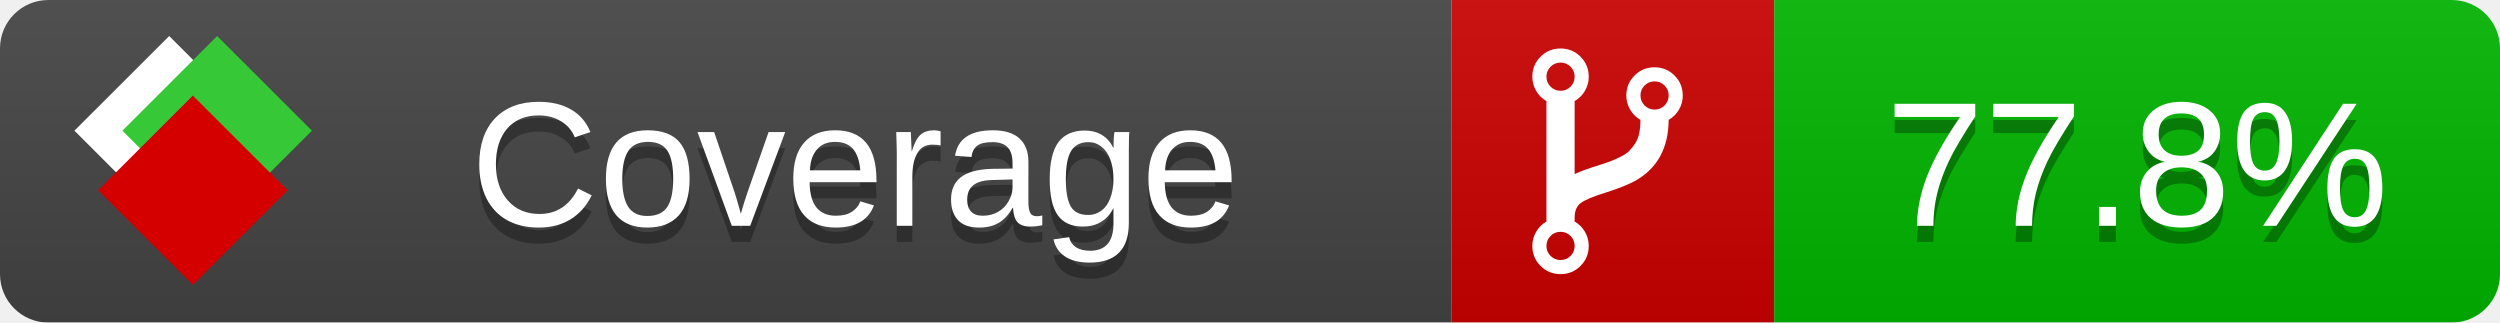
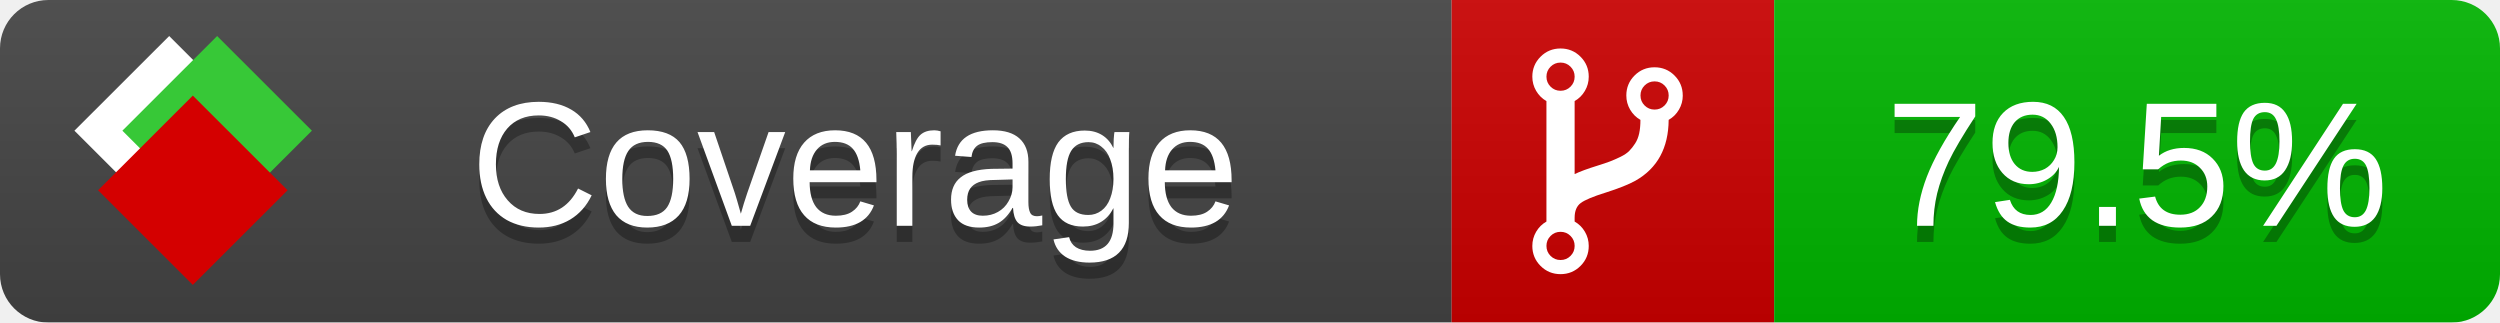
<svg xmlns="http://www.w3.org/2000/svg" xmlns:xlink="http://www.w3.org/1999/xlink" width="155" height="20">
  <style type="text/css">
          
            @keyframes fade1 {
                0% { visibility: visible; opacity: 1; }
               27% { visibility: visible; opacity: 1; }
               33% { visibility: hidden; opacity: 0; }
               60% { visibility: hidden; opacity: 0; }
               66% { visibility: hidden; opacity: 0; }
               93% { visibility: hidden; opacity: 0; }
              100% { visibility: visible; opacity: 1; }
            }
            @keyframes fade2 {
                0% { visibility: hidden; opacity: 0; }
               27% { visibility: hidden; opacity: 0; }
               33% { visibility: visible; opacity: 1; }
               60% { visibility: visible; opacity: 1; }
               66% { visibility: hidden; opacity: 0; }
               93% { visibility: hidden; opacity: 0; }
              100% { visibility: hidden; opacity: 0; }
            }
            @keyframes fade3 {
                0% { visibility: hidden; opacity: 0; }
               27% { visibility: hidden; opacity: 0; }
               33% { visibility: hidden; opacity: 0; }
               60% { visibility: hidden; opacity: 0; }
               66% { visibility: visible; opacity: 1; }
               93% { visibility: visible; opacity: 1; }
              100% { visibility: hidden; opacity: 0; }
            }
            .linecoverage {
                animation-duration: 15s;
                animation-name: fade1;
                animation-iteration-count: infinite;
            }
            .branchcoverage {
                animation-duration: 15s;
                animation-name: fade2;
                animation-iteration-count: infinite;
            }
            .methodcoverage {
                animation-duration: 15s;
                animation-name: fade3;
                animation-iteration-count: infinite;
            }
          
    </style>
  <defs>
    <linearGradient id="gradient" x2="0" y2="100%">
      <stop offset="0" stop-color="#bbb" stop-opacity=".1" />
      <stop offset="1" stop-opacity=".1" />
    </linearGradient>
    <linearGradient id="c">
      <stop offset="0" stop-color="#d40000" />
      <stop offset="1" stop-color="#ff2a2a" />
    </linearGradient>
    <linearGradient id="a">
      <stop offset="0" stop-color="#e0e0de" />
      <stop offset="1" stop-color="#fff" />
    </linearGradient>
    <linearGradient id="b">
      <stop offset="0" stop-color="#37c837" />
      <stop offset="1" stop-color="#217821" />
    </linearGradient>
    <linearGradient xlink:href="#a" id="e" x1="106.44" x2="69.96" y1="-11.96" y2="-46.84" gradientTransform="matrix(-.8426 -.00045 -.00045 -.8426 -94.27 -75.82)" gradientUnits="userSpaceOnUse" />
    <linearGradient xlink:href="#b" id="f" x1="56.19" x2="77.97" y1="-23.45" y2="10.62" gradientTransform="matrix(.8426 .00045 .00045 .8426 94.27 75.82)" gradientUnits="userSpaceOnUse" />
    <linearGradient xlink:href="#c" id="g" x1="79.98" x2="132.9" y1="10.79" y2="10.79" gradientTransform="matrix(.8426 .00045 .00045 .8426 94.27 75.82)" gradientUnits="userSpaceOnUse" />
    <mask id="mask">
      <rect width="155" height="20" rx="3" fill="#fff" />
    </mask>
    <g id="icon" transform="matrix(.04486 0 0 .04481 -.48 -.63)">
      <rect width="52.92" height="52.92" x="-109.72" y="-27.13" fill="url(#e)" transform="rotate(-135)" />
      <rect width="52.92" height="52.92" x="70.19" y="-39.18" fill="url(#f)" transform="rotate(45)" />
      <rect width="52.92" height="52.92" x="80.05" y="-15.74" fill="url(#g)" transform="rotate(45)" />
    </g>
  </defs>
  <g mask="url(#mask)">
    <rect x="0" y="0" width="90" height="20" fill="#444" />
    <rect x="90" y="0" width="20" height="20" fill="#c00" />
    <rect x="110" y="0" width="45" height="20" fill="#00B600" />
    <rect x="0" y="0" width="155" height="20" fill="url(#gradient)" />
  </g>
  <g>
    <path class="" fill="#fff" d="m 97.628,15.247 q 0,-0.364 -0.255,-0.619 -0.255,-0.255 -0.619,-0.255 -0.364,0 -0.619,0.255 -0.255,0.255 -0.255,0.619 0,0.364 0.255,0.619 0.255,0.255 0.619,0.255 0.364,0 0.619,-0.255 0.255,-0.255 0.255,-0.619 z m 0,-10.493 q 0,-0.364 -0.255,-0.619 -0.255,-0.255 -0.619,-0.255 -0.364,0 -0.619,0.255 -0.255,0.255 -0.255,0.619 0,0.364 0.255,0.619 0.255,0.255 0.619,0.255 0.364,0 0.619,-0.255 0.255,-0.255 0.255,-0.619 z m 5.83,1.166 q 0,-0.364 -0.255,-0.619 -0.255,-0.255 -0.619,-0.255 -0.364,0 -0.619,0.255 -0.255,0.255 -0.255,0.619 0,0.364 0.255,0.619 0.255,0.255 0.619,0.255 0.364,0 0.619,-0.255 0.255,-0.255 0.255,-0.619 z m 0.874,0 q 0,0.474 -0.237,0.879 -0.237,0.405 -0.638,0.633 -0.018,2.614 -2.059,3.771 -0.619,0.346 -1.849,0.738 -1.166,0.364 -1.544,0.647 -0.378,0.282 -0.378,0.911 l 0,0.237 q 0.401,0.228 0.638,0.633 0.237,0.405 0.237,0.879 0,0.729 -0.51,1.239 -0.51,0.51 -1.239,0.51 -0.729,0 -1.239,-0.51 -0.51,-0.51 -0.51,-1.239 0,-0.474 0.237,-0.879 0.237,-0.405 0.638,-0.633 l 0,-7.469 q -0.401,-0.228 -0.638,-0.633 -0.237,-0.405 -0.237,-0.879 0,-0.729 0.51,-1.239 0.51,-0.51 1.239,-0.51 0.729,0 1.239,0.51 0.51,0.51 0.51,1.239 0,0.474 -0.237,0.879 -0.237,0.405 -0.638,0.633 l 0,4.527 q 0.492,-0.237 1.403,-0.519 0.501,-0.155 0.797,-0.269 0.296,-0.114 0.642,-0.282 0.346,-0.169 0.537,-0.36 0.191,-0.191 0.369,-0.465 0.178,-0.273 0.255,-0.633 0.077,-0.36 0.077,-0.833 -0.401,-0.228 -0.638,-0.633 -0.237,-0.405 -0.237,-0.879 0,-0.729 0.51,-1.239 0.51,-0.51 1.239,-0.51 0.729,0 1.239,0.51 0.51,0.51 0.51,1.239 z" />
  </g>
  <g fill="#fff" text-anchor="middle" font-family="Verdana,Arial,Geneva,sans-serif" font-size="11">
    <a xlink:href="https://github.com/danielpalme/ReportGenerator" target="_top">
      <use xlink:href="#icon" transform="translate(3,1) scale(3.5)" />
    </a>
    <text x="53" y="15" fill="#010101" fill-opacity=".3">Coverage</text>
    <text x="53" y="14" fill="#fff">Coverage</text>
-     <text class="" x="132.5" y="15" fill="#010101" fill-opacity=".3">77.8%</text>
-     <text class="" x="132.5" y="14">77.8%</text>
+     <text class="" x="132.5" y="15" fill="#010101" fill-opacity=".3">79.5%</text>
+     <text class="" x="132.5" y="14">79.5%</text>
  </g>
  <g>
    <rect class="" x="90" y="0" width="65" height="20" fill-opacity="0" />
  </g>
</svg>
